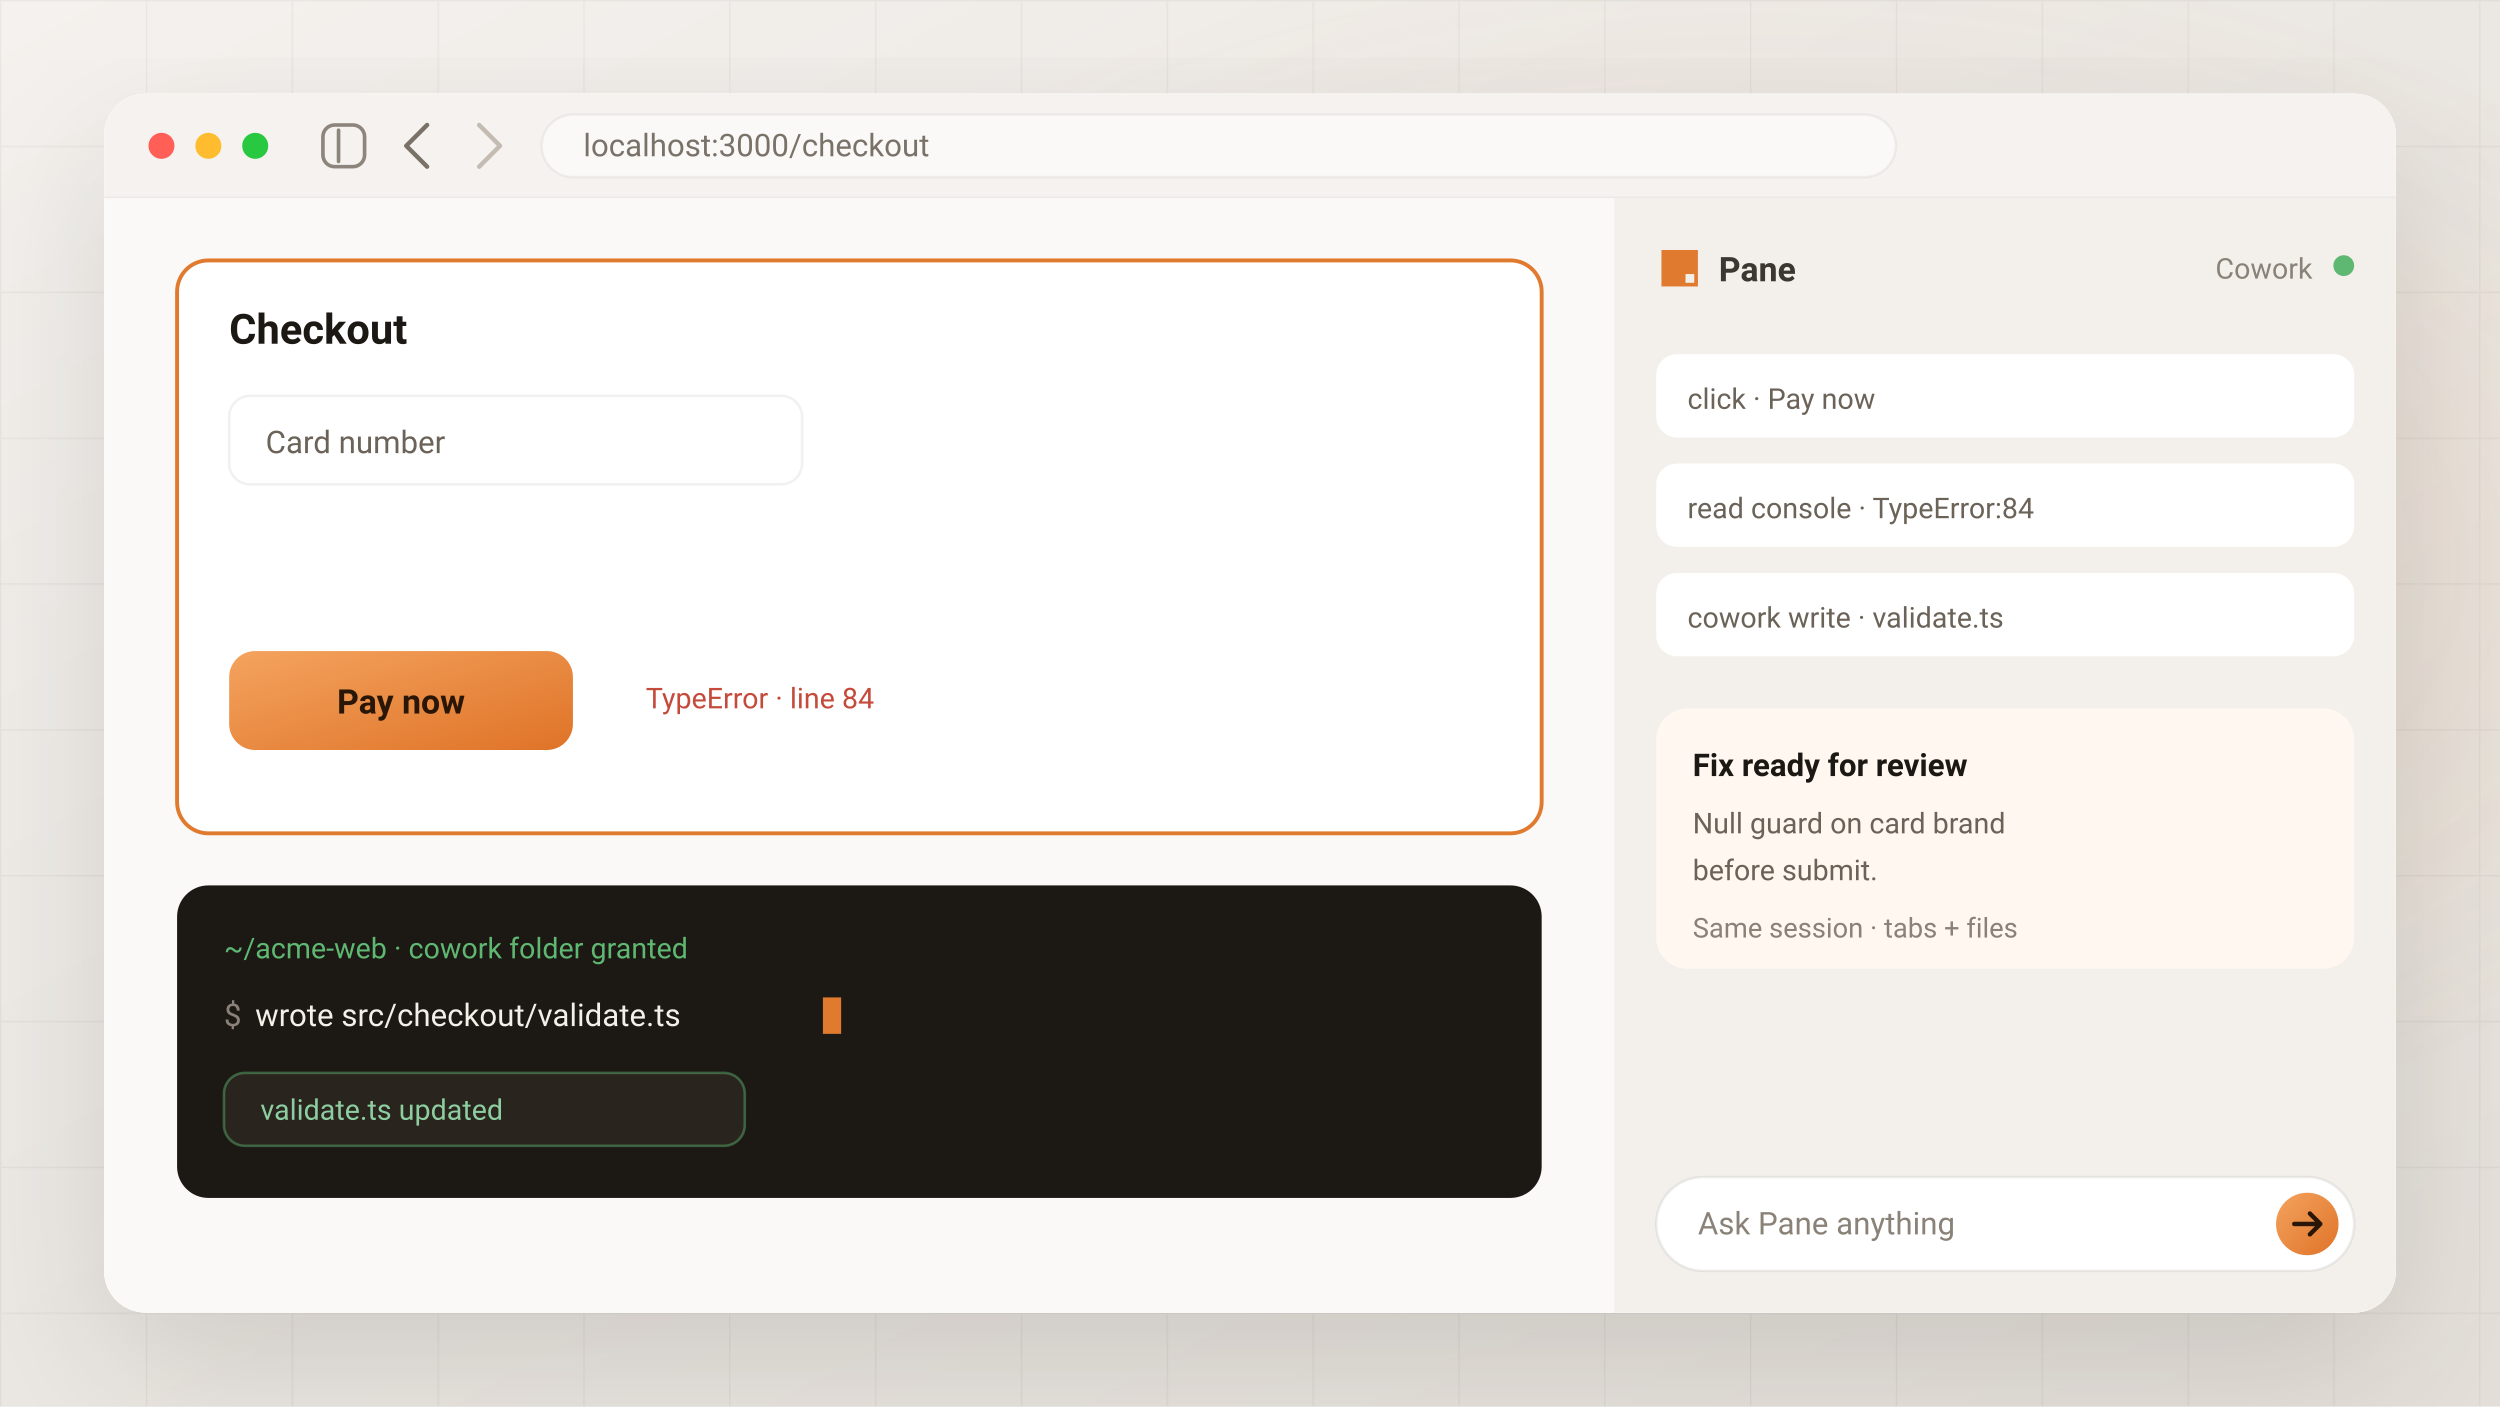
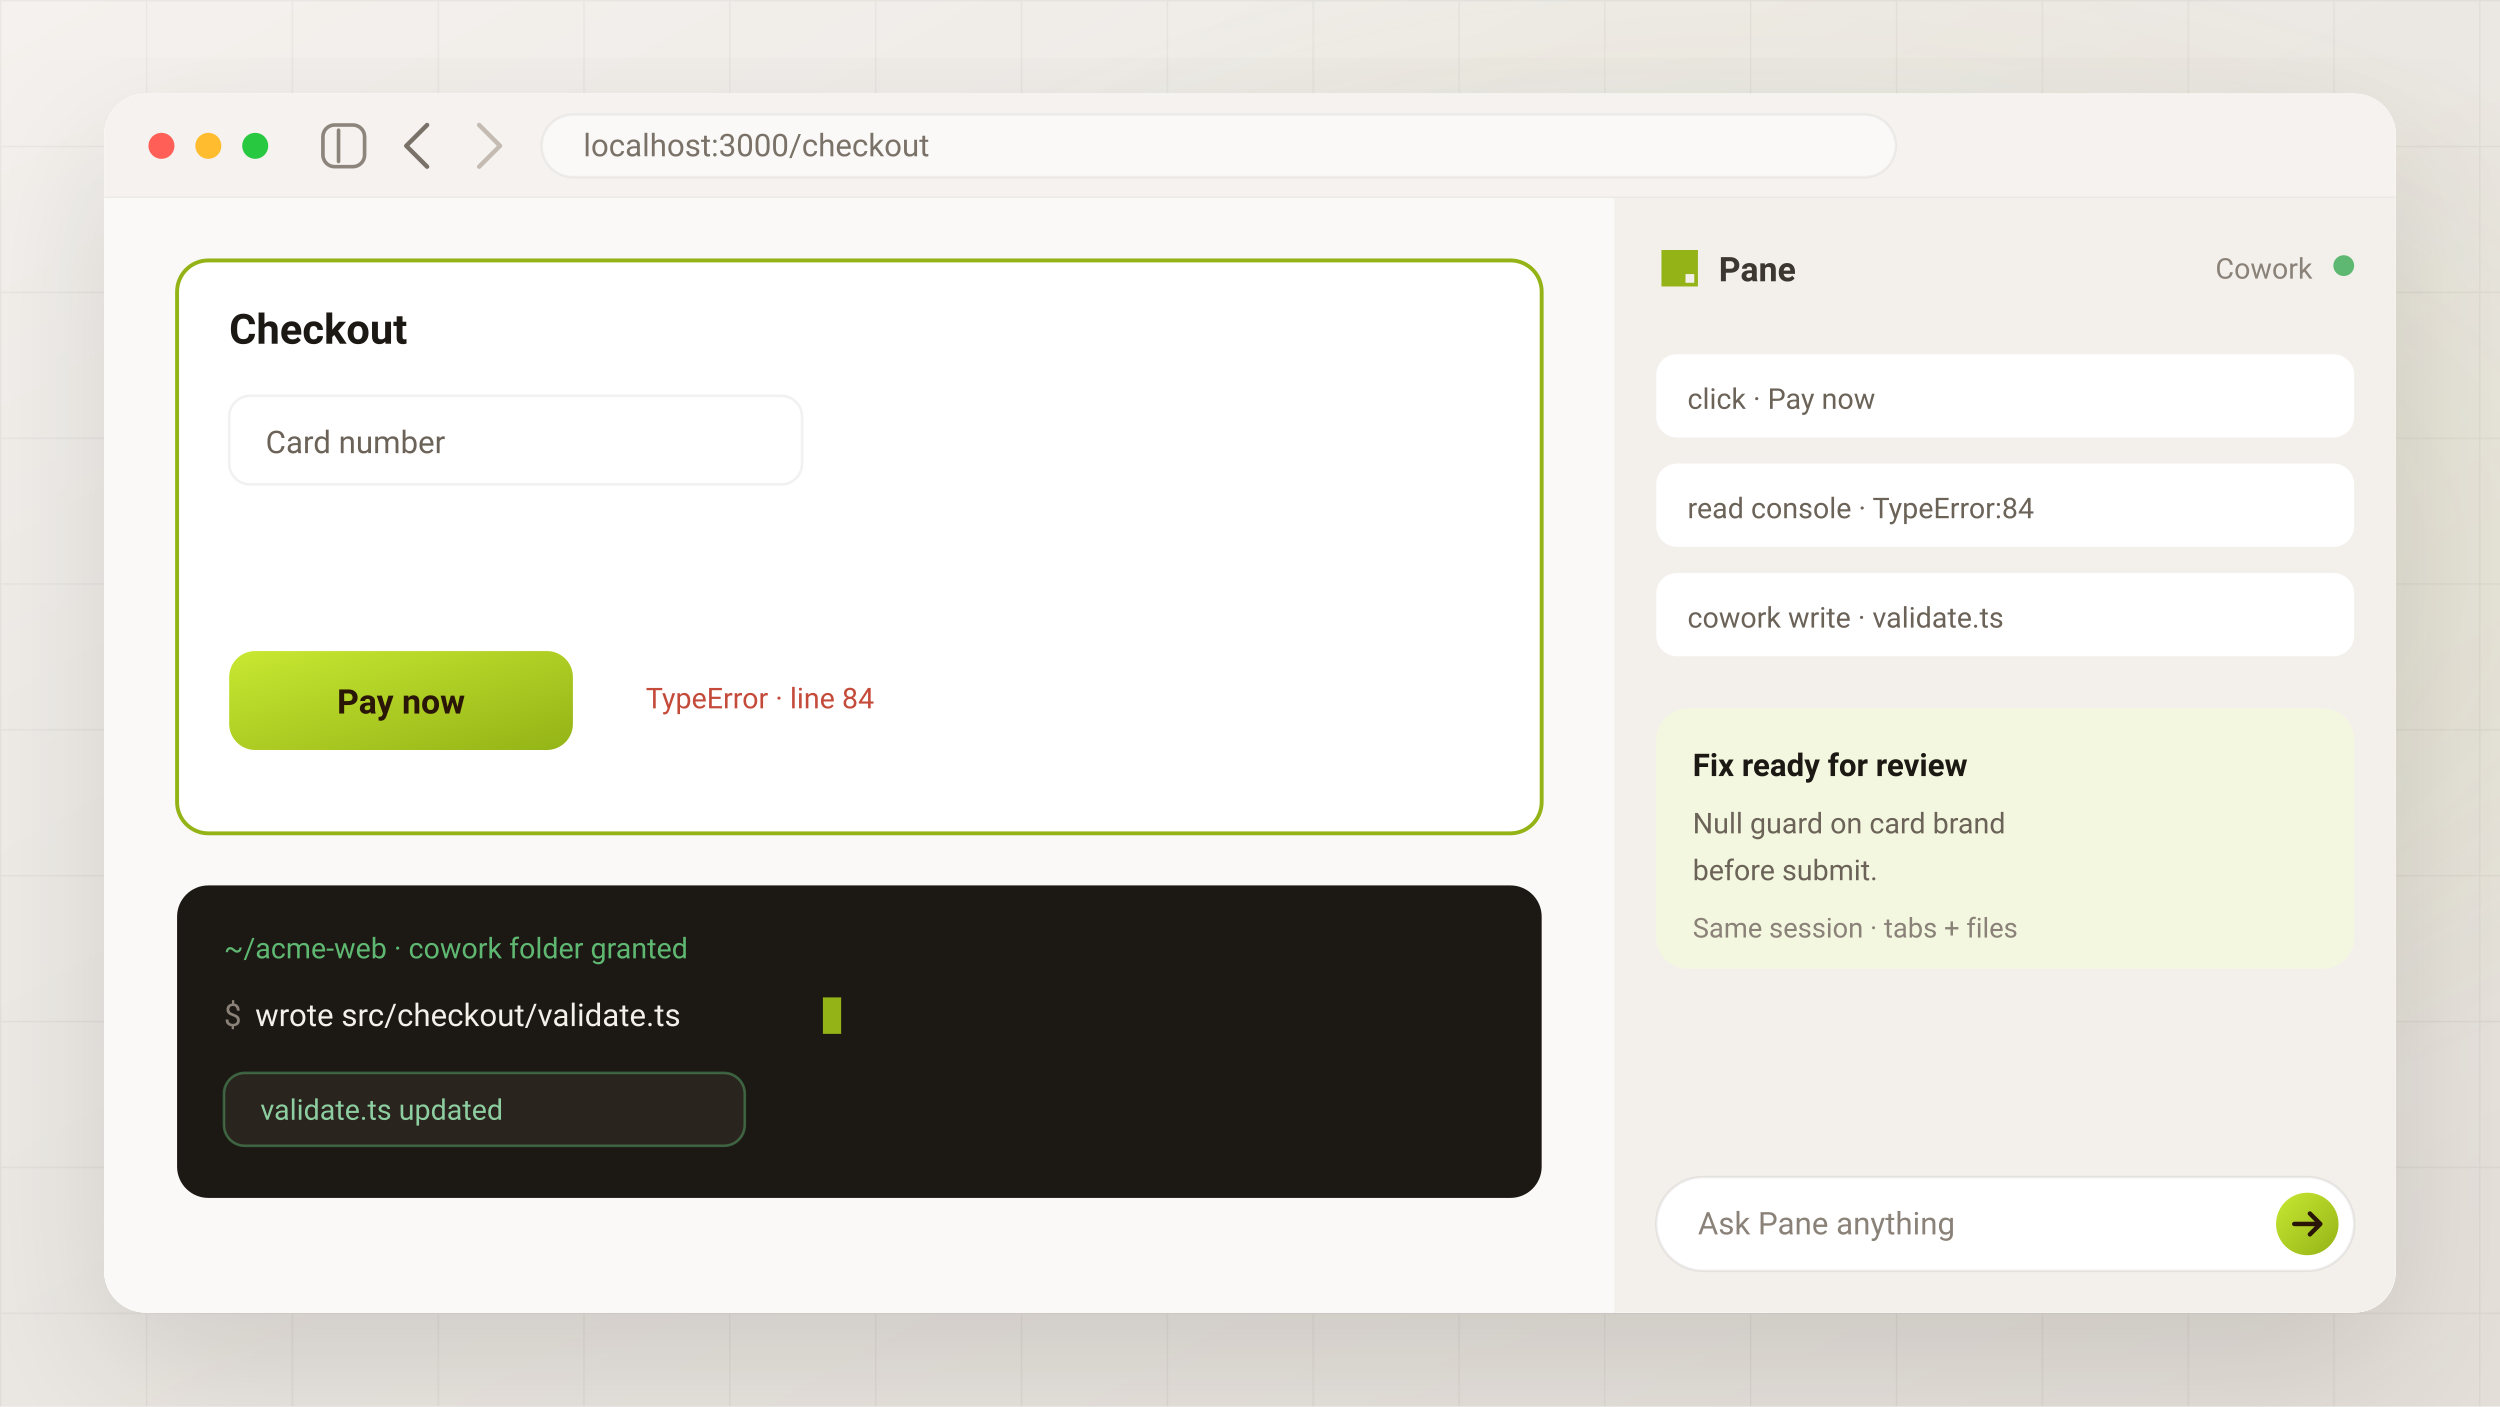
<svg xmlns="http://www.w3.org/2000/svg" viewBox="0 0 960 540" role="img" aria-label="Developer — Pane agent on localhost with Cowork writing a fix">
  <defs>
    <linearGradient id="bg" x1="0%" y1="0%" x2="100%" y2="100%">
      <stop offset="0%" stop-color="#f4f1ee" />
      <stop offset="50%" stop-color="#ebe7e2" />
      <stop offset="100%" stop-color="#e4dfd8" />
    </linearGradient>
    <radialGradient id="glow" cx="70%" cy="40%" r="45%">
-       <stop offset="0%" stop-color="#e07a2f" stop-opacity="0.16" />
-       <stop offset="55%" stop-color="#e07a2f" stop-opacity="0.05" />
-       <stop offset="100%" stop-color="#e07a2f" stop-opacity="0" />
+       <stop offset="0%" stop-color="#94B316" stop-opacity="0.16" />
+       <stop offset="55%" stop-color="#94B316" stop-opacity="0.05" />
+       <stop offset="100%" stop-color="#94B316" stop-opacity="0" />
    </radialGradient>
    <linearGradient id="accent" x1="0%" y1="0%" x2="100%" y2="100%">
-       <stop offset="0%" stop-color="#f4a35f" />
-       <stop offset="100%" stop-color="#df7327" />
+       <stop offset="0%" stop-color="#C8E832" />
+       <stop offset="100%" stop-color="#94B316" />
    </linearGradient>
    <pattern id="grid" width="56" height="56" patternUnits="userSpaceOnUse">
      <path d="M56 0H0V56" fill="none" stroke="#1c1814" stroke-opacity="0.05" />
    </pattern>
    <filter id="shadow" x="-25%" y="-25%" width="150%" height="150%">
      <feDropShadow dx="0" dy="22" stdDeviation="28" flood-color="#1c1814" flood-opacity="0.12" />
    </filter>
    <clipPath id="win">
      <rect x="40" y="36" width="880" height="468" rx="16" />
    </clipPath>
    <style>

  text, .font { font-family: ui-sans-serif, system-ui, -apple-system, BlinkMacSystemFont, 'Segoe UI', Roboto, sans-serif; }
  @media (prefers-reduced-motion: reduce) {
    * { animation: none !important; }
  }


  .glow { animation: glowPulse 2.2s ease-in-out infinite; }
  @keyframes glowPulse {
    0%,100% { stroke-opacity: 0.25; }
    50% { stroke-opacity: 0.7; }
  }
  .caret { animation: blink 1s steps(1) infinite; }
  @keyframes blink { 0%,50% { opacity: 1; } 51%,100% { opacity: 0; } }

  </style>
  </defs>
  <rect width="960" height="540" fill="url(#bg)" />
  <rect width="960" height="540" fill="url(#grid)" />
  <rect width="960" height="540" fill="url(#glow)" />
  <g filter="url(#shadow)">
    <rect x="40" y="36" width="880" height="468" rx="16" fill="#ffffff" />
  </g>
  <g clip-path="url(#win)">
    <rect x="40" y="36" width="880" height="468" fill="#ffffff" />
    <rect x="40" y="36" width="880" height="40" fill="#f5f2ef" />
    <line x1="40" y1="76" x2="920" y2="76" stroke="#1c1814" stroke-opacity="0.05" />
    <circle cx="62" cy="56" r="5" fill="#ff5f57" />
    <circle cx="80" cy="56" r="5" fill="#febc2e" />
    <circle cx="98" cy="56" r="5" fill="#28c840" />
    <g transform="translate(124 48)" stroke="#7a7268" stroke-opacity="0.85" stroke-width="1.4" stroke-linecap="round">
      <rect x="0" y="0" width="16" height="16" rx="4.5" fill="none" />
      <line x1="6" y1="2" x2="6" y2="14" />
    </g>
    <path d="M164 48 l-8 8 8 8" fill="none" stroke="#7a7268" stroke-width="1.7" stroke-linecap="round" stroke-linejoin="round" />
    <path d="M184 48 l8 8 -8 8" fill="none" stroke="#c4bbb2" stroke-width="1.7" stroke-linecap="round" stroke-linejoin="round" />
    <rect x="208" y="44" width="520" height="24" rx="12" fill="#faf9f7" stroke="#1c1814" stroke-opacity="0.05" />
    <text x="224" y="60" fill="#7a7268" font-size="12">localhost:3000/checkout</text>
    <line x1="620" y1="76" x2="620" y2="504" stroke="#1c1814" stroke-opacity="0.06" />
    <rect x="40" y="76" width="580" height="428" fill="#faf9f7" />
-     <rect class="glow" x="68" y="100" width="524" height="220" rx="12" fill="#ffffff" stroke="#e07a2f" stroke-width="1.5" />
+     <rect class="glow" x="68" y="100" width="524" height="220" rx="12" fill="#ffffff" stroke="#94B316" stroke-width="1.5" />
    <text x="88" y="132" fill="#1c1814" font-size="16" font-weight="600">Checkout</text>
    <rect x="88" y="152" width="220" height="34" rx="8" fill="#ffffff" stroke="#1c1814" stroke-opacity="0.06" />
    <text x="102" y="174" fill="#6b6258" font-size="12">Card number</text>
    <rect x="88" y="198" width="100" height="34" rx="8" fill="#ffffff" />
    <rect x="200" y="198" width="100" height="34" rx="8" fill="#ffffff" />
    <rect x="88" y="250" width="132" height="38" rx="10" fill="url(#accent)" />
    <text x="154" y="274" text-anchor="middle" fill="#2a1606" font-size="13" font-weight="600">Pay now</text>
    <text x="248" y="272" fill="#c44a3a" font-size="11">TypeError · line 84</text>
    <rect x="68" y="340" width="524" height="120" rx="12" fill="#1c1814" />
    <text x="86" y="368" fill="#5fb872" font-size="11">~/acme-web · cowork folder granted</text>
    <text x="86" y="394" fill="#8a8278" font-size="12">$ </text>
    <text x="98" y="394" fill="#f3efe9" font-size="12">wrote src/checkout/validate.ts</text>
-     <rect class="caret" x="316" y="383" width="7" height="14" fill="#e07a2f" />
+     <rect class="caret" x="316" y="383" width="7" height="14" fill="#94B316" />
    <rect x="86" y="412" width="200" height="28" rx="8" fill="#2a241f" stroke="#5fb872" stroke-opacity="0.45" />
    <text x="100" y="430" fill="#8dcea0" font-size="11">validate.ts updated</text>
    <rect x="620" y="76" width="300" height="428" fill="#f3f0ec" />
    <g transform="translate(638 96) scale(0.14)">
-       <path fill="#e07a2f" fill-rule="evenodd" clip-rule="evenodd" d="M0 0h100v100H0V0zm66 66h24v24H66V66z" />
+       <path fill="#94B316" fill-rule="evenodd" clip-rule="evenodd" d="M0 0h100v100H0V0zm66 66h24v24H66V66z" />
    </g>
    <text x="660" y="108" fill="#3d3731" font-size="13" font-weight="600">Pane</text>
    <circle cx="900" cy="102" r="4" fill="#5fb872" />
    <text x="888" y="107" text-anchor="end" fill="#8a8278" font-size="11">Cowork</text>
    <g transform="translate(636 136)">
      <rect width="268" height="32" rx="8" fill="#ffffff" />
      <text x="12" y="21" fill="#6b6258" font-size="11">click · Pay now</text>
    </g>
    <g transform="translate(636 178)">
      <rect width="268" height="32" rx="8" fill="#ffffff" />
      <text x="12" y="21" fill="#6b6258" font-size="11">read console · TypeError:84</text>
    </g>
    <g transform="translate(636 220)">
      <rect width="268" height="32" rx="8" fill="#ffffff" />
      <text x="12" y="21" fill="#6b6258" font-size="11">cowork write · validate.ts</text>
    </g>
    <g transform="translate(636 272)">
-       <rect width="268" height="100" rx="12" fill="#fff7f0" />
+       <rect width="268" height="100" rx="12" fill="#F4F7E0" />
      <text x="14" y="26" fill="#1c1814" font-size="12" font-weight="600">Fix ready for review</text>
      <text x="14" y="48" fill="#6b6258" font-size="11">Null guard on card brand</text>
      <text x="14" y="66" fill="#6b6258" font-size="11">before submit.</text>
      <text x="14" y="88" fill="#8a8278" font-size="10.5">Same session · tabs + files</text>
    </g>
    <rect x="636" y="452" width="268" height="36" rx="18" fill="#ffffff" stroke="#1c1814" stroke-opacity="0.07" />
    <text x="652" y="474" fill="#8a8278" font-size="12">Ask Pane anything</text>
    <circle cx="886" cy="470" r="12" fill="url(#accent)" />
    <path d="M881 470h10M887 466l4 4-4 4" fill="none" stroke="#2a1606" stroke-width="1.7" stroke-linecap="round" stroke-linejoin="round" />
  </g>
</svg>
